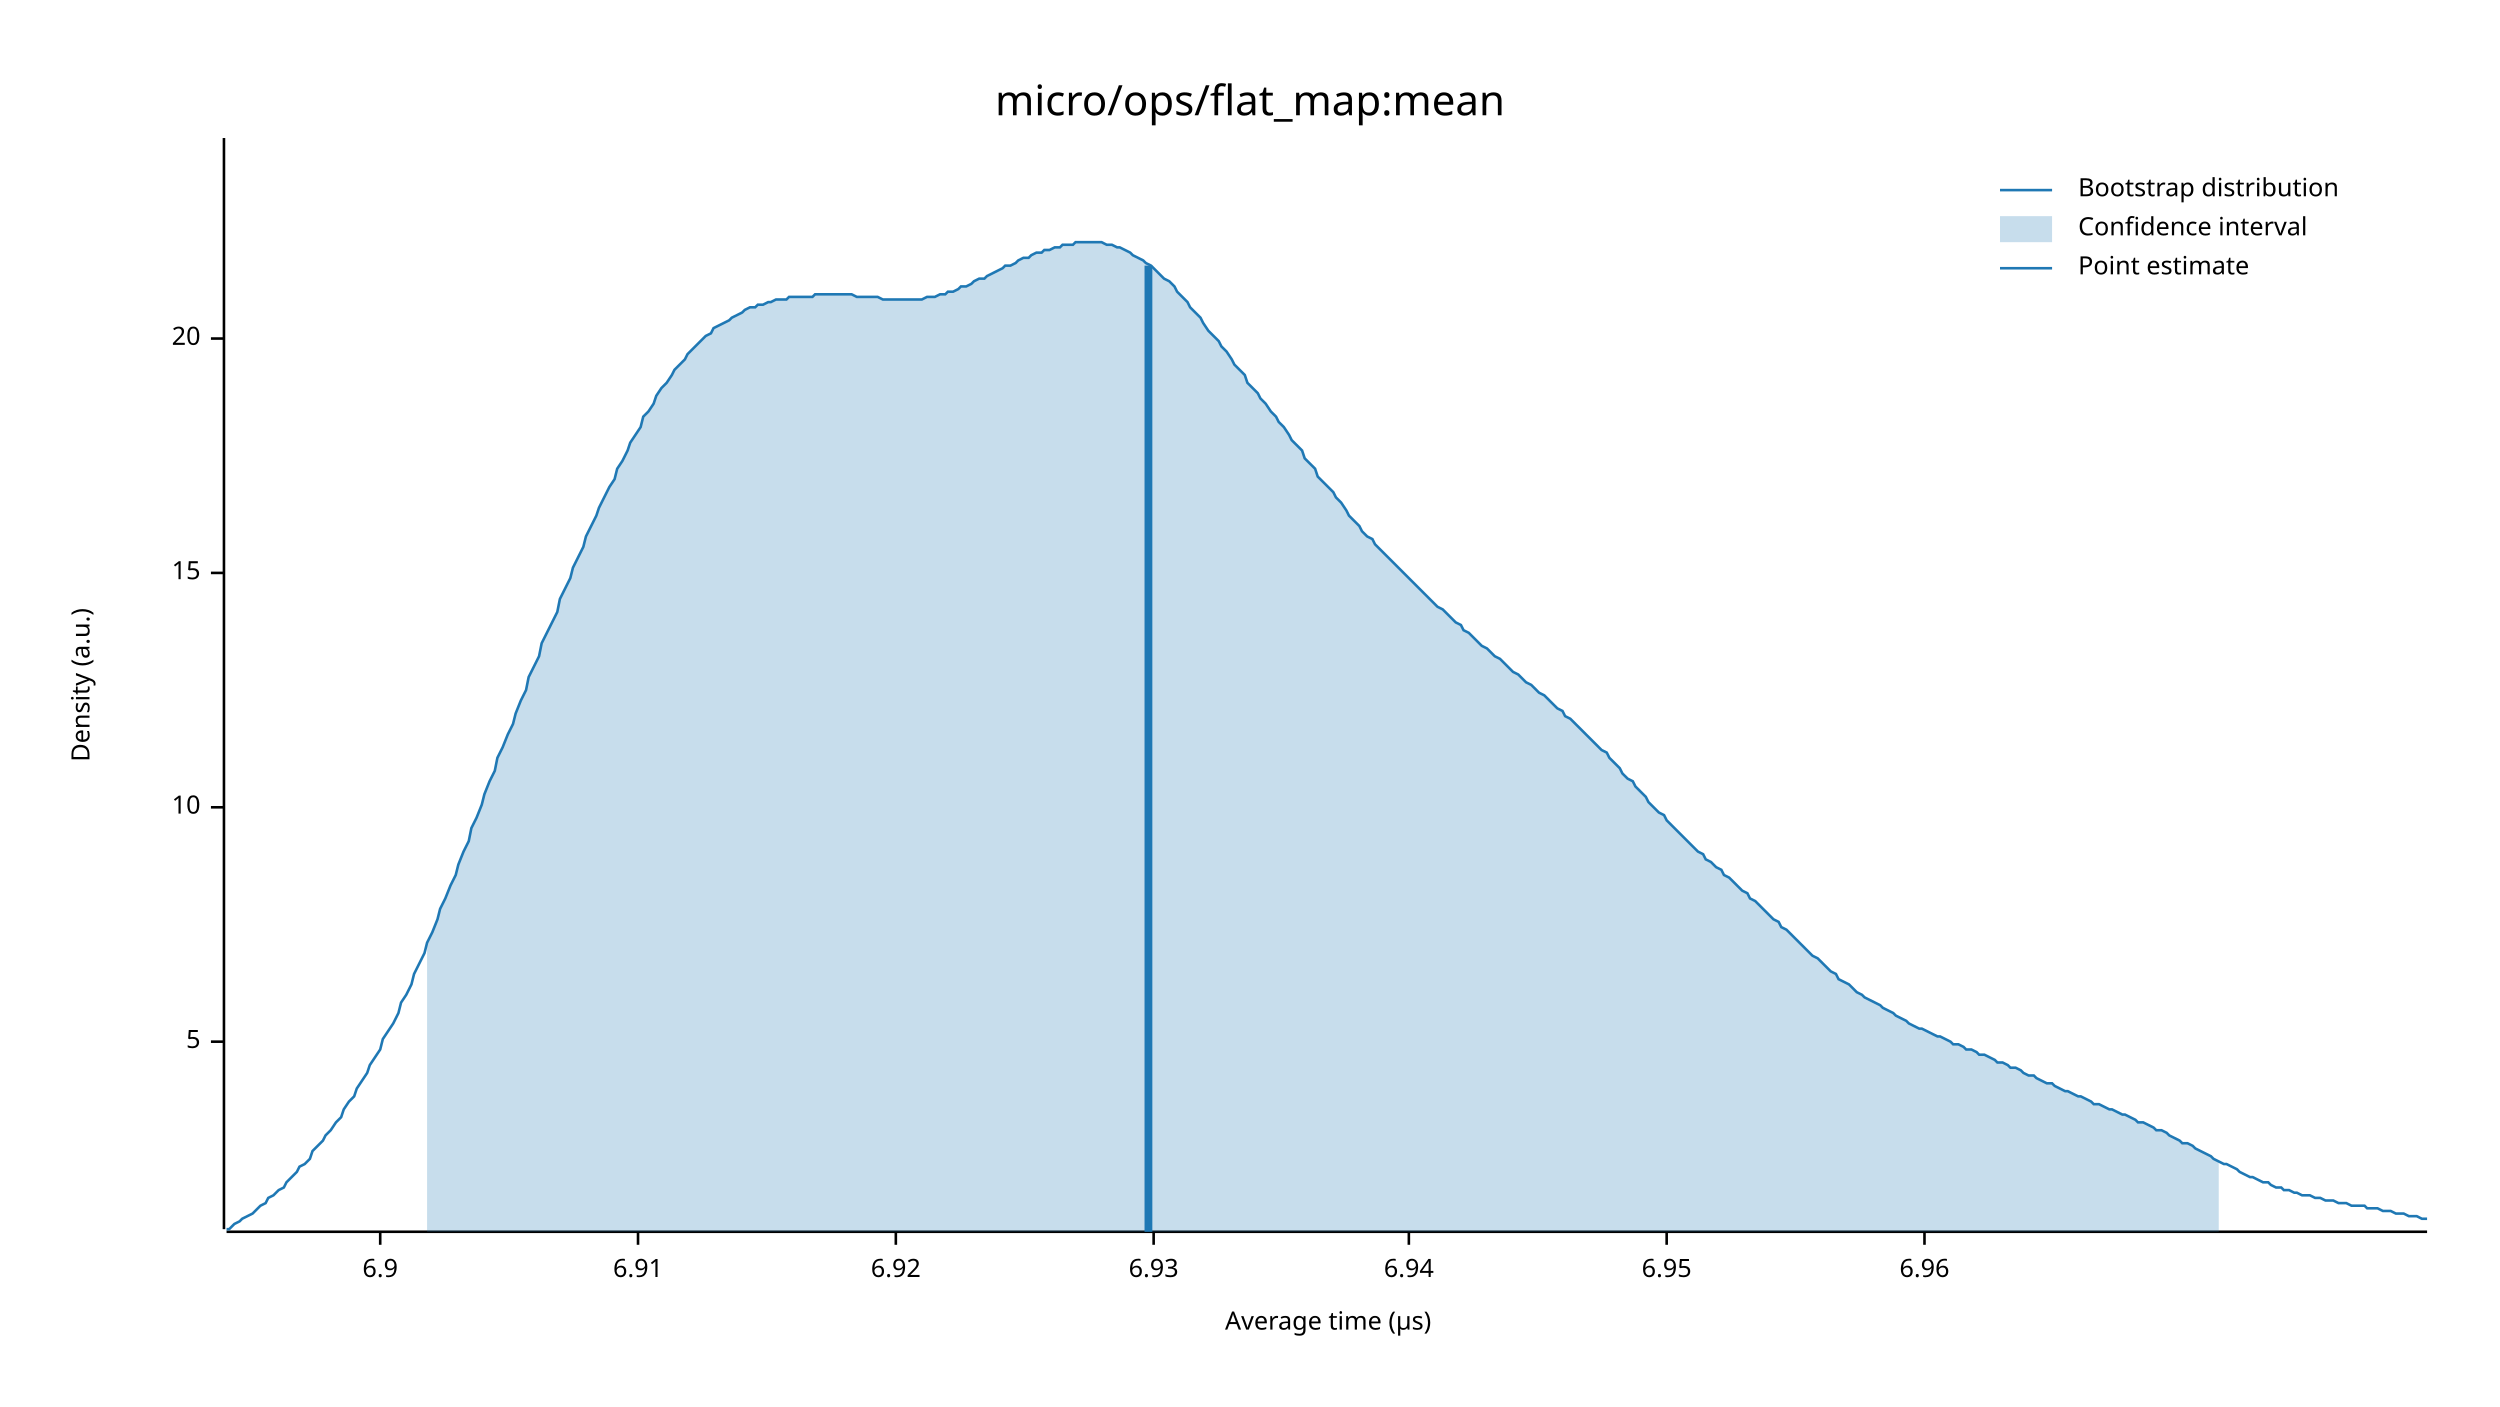
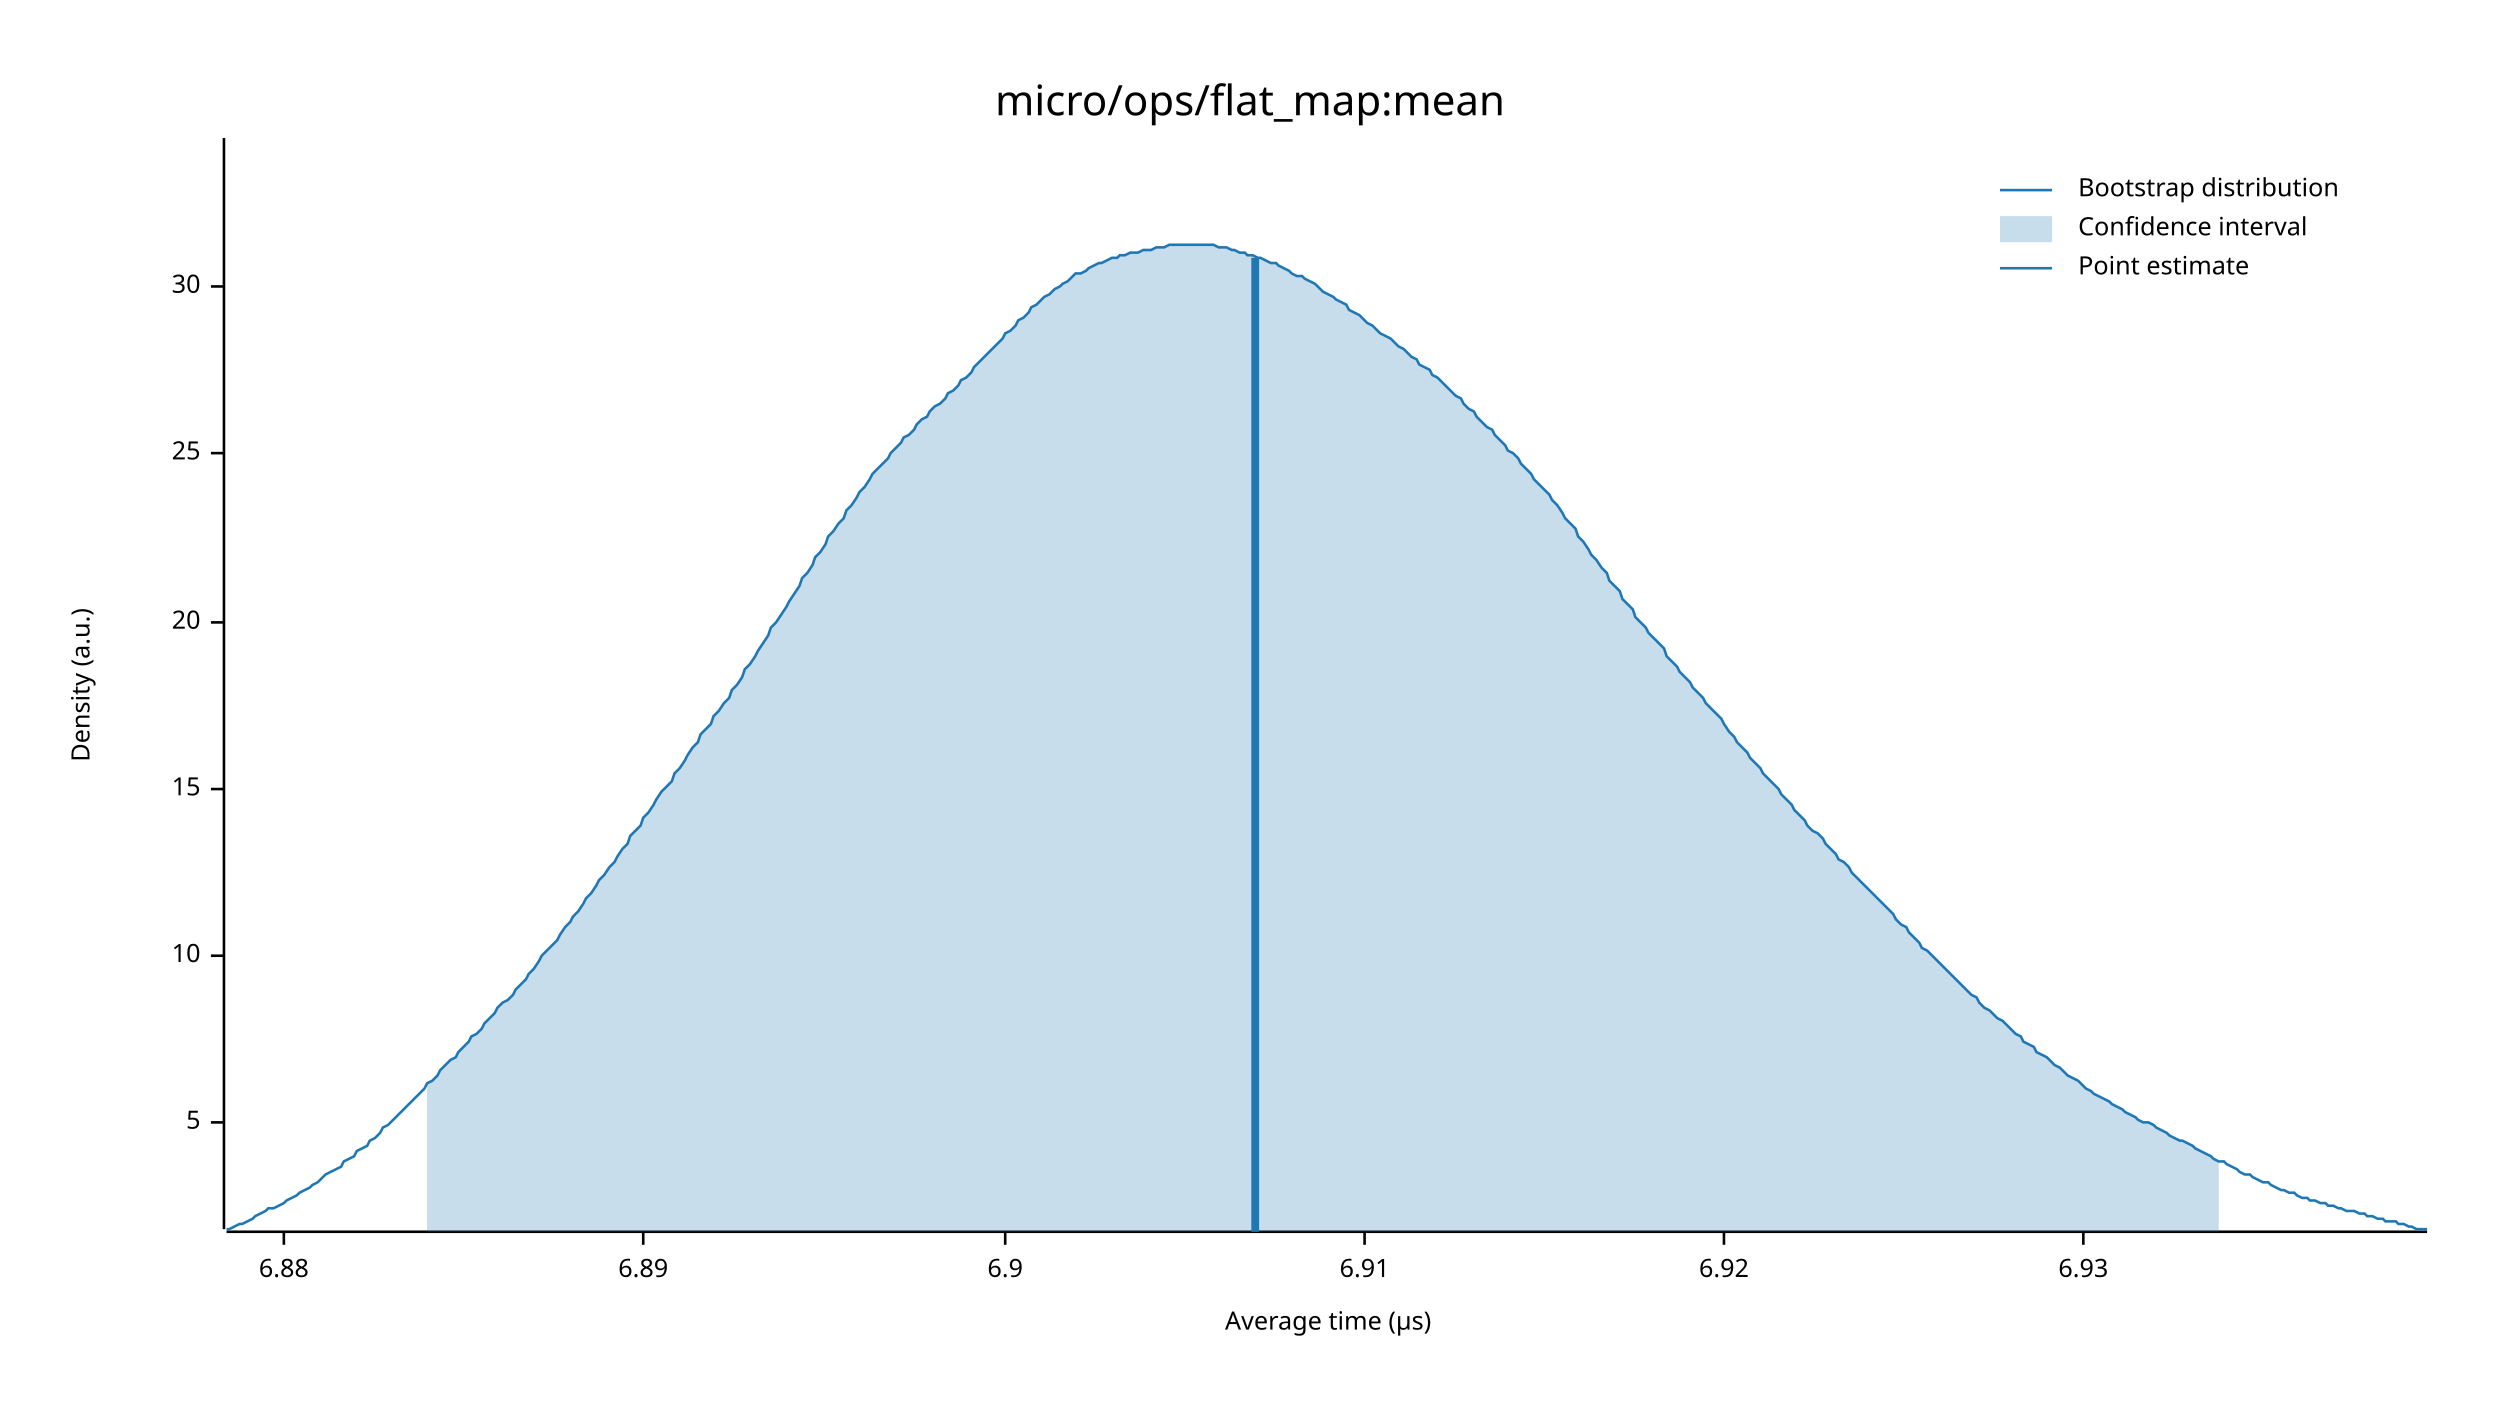
<svg xmlns="http://www.w3.org/2000/svg" width="960" height="540" viewBox="0 0 960 540">
  <text x="480" y="32" dy="0.76em" text-anchor="middle" font-family="sans-serif" font-size="16.129" opacity="1" fill="#000000">
micro/ops/flat_map:mean
</text>
  <text x="27" y="263" dy="0.76em" text-anchor="middle" font-family="sans-serif" font-size="9.677" opacity="1" fill="#000000" transform="rotate(270, 27, 263)">
Density (a.u.)
</text>
  <text x="510" y="513" dy="-0.5ex" text-anchor="middle" font-family="sans-serif" font-size="9.677" opacity="1" fill="#000000">
Average time (µs)
</text>
  <polyline fill="none" opacity="1" stroke="#000000" stroke-width="1" points="86,53 86,472 " />
-   <text x="77" y="400" dy="0.5ex" text-anchor="end" font-family="sans-serif" font-size="9.677" opacity="1" fill="#000000">
+   <text x="77" y="431" dy="0.5ex" text-anchor="end" font-family="sans-serif" font-size="9.677" opacity="1" fill="#000000">
5
</text>
-   <polyline fill="none" opacity="1" stroke="#000000" stroke-width="1" points="81,400 86,400 " />
-   <text x="77" y="310" dy="0.5ex" text-anchor="end" font-family="sans-serif" font-size="9.677" opacity="1" fill="#000000">
+   <polyline fill="none" opacity="1" stroke="#000000" stroke-width="1" points="81,431 86,431 " />
+   <text x="77" y="367" dy="0.5ex" text-anchor="end" font-family="sans-serif" font-size="9.677" opacity="1" fill="#000000">
10
</text>
-   <polyline fill="none" opacity="1" stroke="#000000" stroke-width="1" points="81,310 86,310 " />
-   <text x="77" y="220" dy="0.5ex" text-anchor="end" font-family="sans-serif" font-size="9.677" opacity="1" fill="#000000">
+   <polyline fill="none" opacity="1" stroke="#000000" stroke-width="1" points="81,367 86,367 " />
+   <text x="77" y="303" dy="0.5ex" text-anchor="end" font-family="sans-serif" font-size="9.677" opacity="1" fill="#000000">
15
</text>
-   <polyline fill="none" opacity="1" stroke="#000000" stroke-width="1" points="81,220 86,220 " />
-   <text x="77" y="130" dy="0.5ex" text-anchor="end" font-family="sans-serif" font-size="9.677" opacity="1" fill="#000000">
+   <polyline fill="none" opacity="1" stroke="#000000" stroke-width="1" points="81,303 86,303 " />
+   <text x="77" y="239" dy="0.5ex" text-anchor="end" font-family="sans-serif" font-size="9.677" opacity="1" fill="#000000">
20
</text>
-   <polyline fill="none" opacity="1" stroke="#000000" stroke-width="1" points="81,130 86,130 " />
+   <polyline fill="none" opacity="1" stroke="#000000" stroke-width="1" points="81,239 86,239 " />
+   <text x="77" y="174" dy="0.5ex" text-anchor="end" font-family="sans-serif" font-size="9.677" opacity="1" fill="#000000">
+ 25
+ </text>
+   <polyline fill="none" opacity="1" stroke="#000000" stroke-width="1" points="81,174 86,174 " />
+   <text x="77" y="110" dy="0.5ex" text-anchor="end" font-family="sans-serif" font-size="9.677" opacity="1" fill="#000000">
+ 30
+ </text>
+   <polyline fill="none" opacity="1" stroke="#000000" stroke-width="1" points="81,110 86,110 " />
  <polyline fill="none" opacity="1" stroke="#000000" stroke-width="1" points="87,473 932,473 " />
-   <text x="146" y="483" dy="0.76em" text-anchor="middle" font-family="sans-serif" font-size="9.677" opacity="1" fill="#000000">
+   <text x="109" y="483" dy="0.76em" text-anchor="middle" font-family="sans-serif" font-size="9.677" opacity="1" fill="#000000">
+ 6.88
+ </text>
+   <polyline fill="none" opacity="1" stroke="#000000" stroke-width="1" points="109,473 109,478 " />
+   <text x="247" y="483" dy="0.76em" text-anchor="middle" font-family="sans-serif" font-size="9.677" opacity="1" fill="#000000">
+ 6.89
+ </text>
+   <polyline fill="none" opacity="1" stroke="#000000" stroke-width="1" points="247,473 247,478 " />
+   <text x="386" y="483" dy="0.76em" text-anchor="middle" font-family="sans-serif" font-size="9.677" opacity="1" fill="#000000">
6.9
</text>
-   <polyline fill="none" opacity="1" stroke="#000000" stroke-width="1" points="146,473 146,478 " />
-   <text x="245" y="483" dy="0.76em" text-anchor="middle" font-family="sans-serif" font-size="9.677" opacity="1" fill="#000000">
+   <polyline fill="none" opacity="1" stroke="#000000" stroke-width="1" points="386,473 386,478 " />
+   <text x="524" y="483" dy="0.76em" text-anchor="middle" font-family="sans-serif" font-size="9.677" opacity="1" fill="#000000">
6.91
</text>
-   <polyline fill="none" opacity="1" stroke="#000000" stroke-width="1" points="245,473 245,478 " />
-   <text x="344" y="483" dy="0.76em" text-anchor="middle" font-family="sans-serif" font-size="9.677" opacity="1" fill="#000000">
+   <polyline fill="none" opacity="1" stroke="#000000" stroke-width="1" points="524,473 524,478 " />
+   <text x="662" y="483" dy="0.76em" text-anchor="middle" font-family="sans-serif" font-size="9.677" opacity="1" fill="#000000">
6.92
</text>
-   <polyline fill="none" opacity="1" stroke="#000000" stroke-width="1" points="344,473 344,478 " />
-   <text x="443" y="483" dy="0.76em" text-anchor="middle" font-family="sans-serif" font-size="9.677" opacity="1" fill="#000000">
+   <polyline fill="none" opacity="1" stroke="#000000" stroke-width="1" points="662,473 662,478 " />
+   <text x="800" y="483" dy="0.76em" text-anchor="middle" font-family="sans-serif" font-size="9.677" opacity="1" fill="#000000">
6.93
</text>
-   <polyline fill="none" opacity="1" stroke="#000000" stroke-width="1" points="443,473 443,478 " />
-   <text x="541" y="483" dy="0.76em" text-anchor="middle" font-family="sans-serif" font-size="9.677" opacity="1" fill="#000000">
- 6.94
- </text>
-   <polyline fill="none" opacity="1" stroke="#000000" stroke-width="1" points="541,473 541,478 " />
-   <text x="640" y="483" dy="0.76em" text-anchor="middle" font-family="sans-serif" font-size="9.677" opacity="1" fill="#000000">
- 6.95
- </text>
-   <polyline fill="none" opacity="1" stroke="#000000" stroke-width="1" points="640,473 640,478 " />
-   <text x="739" y="483" dy="0.76em" text-anchor="middle" font-family="sans-serif" font-size="9.677" opacity="1" fill="#000000">
- 6.96
- </text>
-   <polyline fill="none" opacity="1" stroke="#000000" stroke-width="1" points="739,473 739,478 " />
-   <polyline fill="none" opacity="1" stroke="#1F78B4" stroke-width="1" points="87,472 88,472 90,470 92,469 93,468 95,467 97,466 98,465 100,463 102,462 103,460 105,459 107,457 109,456 110,454 112,452 114,450 115,448 117,447 119,445 120,442 122,440 124,438 125,436 127,434 129,431 131,429 132,426 134,423 136,421 137,418 139,415 141,412 142,409 144,406 146,403 147,399 149,396 151,393 153,389 154,385 156,382 158,378 159,374 161,370 163,366 164,362 166,358 168,353 169,349 171,345 173,340 175,336 176,332 178,327 180,323 181,318 183,314 185,309 186,305 188,300 190,296 191,291 193,287 195,282 197,278 198,274 200,269 202,265 203,260 205,256 207,252 208,247 210,243 212,239 214,235 215,230 217,226 219,222 220,218 222,214 224,210 225,206 227,202 229,198 230,195 232,191 234,187 236,184 237,180 239,177 241,173 242,170 244,167 246,164 247,160 249,158 251,155 252,152 254,149 256,147 258,144 259,142 261,140 263,138 264,136 266,134 268,132 269,131 271,129 273,128 274,126 276,125 278,124 280,123 281,122 283,121 285,120 286,119 288,118 290,118 291,117 293,117 295,116 296,116 298,115 300,115 302,115 303,114 305,114 307,114 308,114 310,114 312,114 313,113 315,113 317,113 318,113 320,113 322,113 324,113 325,113 327,113 329,114 330,114 332,114 334,114 335,114 337,114 339,115 341,115 342,115 344,115 346,115 347,115 349,115 351,115 352,115 354,115 356,114 357,114 359,114 361,113 363,113 364,112 366,112 368,111 369,110 371,110 373,109 374,108 376,107 378,107 379,106 381,105 383,104 385,103 386,102 388,102 390,101 391,100 393,99 395,99 396,98 398,97 400,97 401,96 403,96 405,95 407,95 408,94 410,94 412,94 413,93 415,93 417,93 418,93 420,93 422,93 423,93 425,94 427,94 429,95 430,95 432,96 434,97 435,98 437,99 439,100 440,101 442,102 444,104 445,105 447,107 449,108 451,110 452,112 454,114 456,116 457,118 459,120 461,122 462,124 464,127 466,129 468,131 469,133 471,135 473,138 474,140 476,142 478,144 479,147 481,149 483,151 484,153 486,155 488,158 490,160 491,162 493,164 495,167 496,169 498,171 500,173 501,176 503,178 505,180 506,183 508,185 510,187 512,189 513,191 515,193 517,196 518,198 520,200 522,202 523,204 525,206 527,207 528,209 530,211 532,213 534,215 535,216 537,218 539,220 540,221 542,223 544,225 545,226 547,228 549,230 550,231 552,233 554,234 556,236 557,237 559,239 561,240 562,242 564,243 566,245 567,246 569,248 571,249 573,251 574,252 576,253 578,255 579,256 581,258 583,259 584,260 586,262 588,263 589,264 591,266 593,267 595,269 596,270 598,272 600,273 601,275 603,276 605,278 606,279 608,281 610,283 611,284 613,286 615,288 617,289 618,291 620,293 622,295 623,297 625,299 627,300 628,302 630,304 632,306 633,308 635,310 637,312 639,313 640,315 642,317 644,319 645,320 647,322 649,324 650,325 652,327 654,328 655,330 657,331 659,333 661,334 662,336 664,337 666,339 667,340 669,342 671,343 672,345 674,346 676,348 677,349 679,351 681,353 683,354 684,356 686,357 688,359 689,360 691,362 693,364 694,365 696,367 698,368 700,370 701,371 703,373 705,374 706,376 708,377 710,378 711,379 713,381 715,382 716,383 718,384 720,385 722,386 723,387 725,388 727,389 728,390 730,391 732,392 733,393 735,394 737,395 738,395 740,396 742,397 744,398 745,398 747,399 749,400 750,401 752,401 754,402 755,403 757,403 759,404 760,405 762,405 764,406 766,407 767,408 769,408 771,409 772,410 774,410 776,411 777,412 779,413 781,413 782,414 784,415 786,416 788,416 789,417 791,418 793,419 794,419 796,420 798,421 799,421 801,422 803,423 804,424 806,424 808,425 810,426 811,426 813,427 815,428 816,428 818,429 820,430 821,431 823,431 825,432 827,433 828,434 830,434 832,435 833,436 835,437 837,438 838,439 840,439 842,440 843,441 845,442 847,443 849,444 850,445 852,446 854,447 855,447 857,448 859,449 860,450 862,451 864,452 865,452 867,453 869,454 871,454 872,455 874,456 876,456 877,457 879,457 881,458 882,458 884,459 886,459 887,459 889,460 891,460 893,461 894,461 896,461 898,462 899,462 901,462 903,463 904,463 906,463 908,463 909,464 911,464 913,464 915,465 916,465 918,465 920,466 921,466 923,466 925,467 926,467 928,467 930,468 932,468 " />
-   <polygon opacity="0.25" fill="#1F78B4" points="164,362 166,358 168,353 169,349 171,345 173,340 175,336 176,332 178,327 180,323 181,318 183,314 185,309 186,305 188,300 190,296 191,291 193,287 195,282 197,278 198,274 200,269 202,265 203,260 205,256 207,252 208,247 210,243 212,239 214,235 215,230 217,226 219,222 220,218 222,214 224,210 225,206 227,202 229,198 230,195 232,191 234,187 236,184 237,180 239,177 241,173 242,170 244,167 246,164 247,160 249,158 251,155 252,152 254,149 256,147 258,144 259,142 261,140 263,138 264,136 266,134 268,132 269,131 271,129 273,128 274,126 276,125 278,124 280,123 281,122 283,121 285,120 286,119 288,118 290,118 291,117 293,117 295,116 296,116 298,115 300,115 302,115 303,114 305,114 307,114 308,114 310,114 312,114 313,113 315,113 317,113 318,113 320,113 322,113 324,113 325,113 327,113 329,114 330,114 332,114 334,114 335,114 337,114 339,115 341,115 342,115 344,115 346,115 347,115 349,115 351,115 352,115 354,115 356,114 357,114 359,114 361,113 363,113 364,112 366,112 368,111 369,110 371,110 373,109 374,108 376,107 378,107 379,106 381,105 383,104 385,103 386,102 388,102 390,101 391,100 393,99 395,99 396,98 398,97 400,97 401,96 403,96 405,95 407,95 408,94 410,94 412,94 413,93 415,93 417,93 418,93 420,93 422,93 423,93 425,94 427,94 429,95 430,95 432,96 434,97 435,98 437,99 439,100 440,101 442,102 444,104 445,105 447,107 449,108 451,110 452,112 454,114 456,116 457,118 459,120 461,122 462,124 464,127 466,129 468,131 469,133 471,135 473,138 474,140 476,142 478,144 479,147 481,149 483,151 484,153 486,155 488,158 490,160 491,162 493,164 495,167 496,169 498,171 500,173 501,176 503,178 505,180 506,183 508,185 510,187 512,189 513,191 515,193 517,196 518,198 520,200 522,202 523,204 525,206 527,207 528,209 530,211 532,213 534,215 535,216 537,218 539,220 540,221 542,223 544,225 545,226 547,228 549,230 550,231 552,233 554,234 556,236 557,237 559,239 561,240 562,242 564,243 566,245 567,246 569,248 571,249 573,251 574,252 576,253 578,255 579,256 581,258 583,259 584,260 586,262 588,263 589,264 591,266 593,267 595,269 596,270 598,272 600,273 601,275 603,276 605,278 606,279 608,281 610,283 611,284 613,286 615,288 617,289 618,291 620,293 622,295 623,297 625,299 627,300 628,302 630,304 632,306 633,308 635,310 637,312 639,313 640,315 642,317 644,319 645,320 647,322 649,324 650,325 652,327 654,328 655,330 657,331 659,333 661,334 662,336 664,337 666,339 667,340 669,342 671,343 672,345 674,346 676,348 677,349 679,351 681,353 683,354 684,356 686,357 688,359 689,360 691,362 693,364 694,365 696,367 698,368 700,370 701,371 703,373 705,374 706,376 708,377 710,378 711,379 713,381 715,382 716,383 718,384 720,385 722,386 723,387 725,388 727,389 728,390 730,391 732,392 733,393 735,394 737,395 738,395 740,396 742,397 744,398 745,398 747,399 749,400 750,401 752,401 754,402 755,403 757,403 759,404 760,405 762,405 764,406 766,407 767,408 769,408 771,409 772,410 774,410 776,411 777,412 779,413 781,413 782,414 784,415 786,416 788,416 789,417 791,418 793,419 794,419 796,420 798,421 799,421 801,422 803,423 804,424 806,424 808,425 810,426 811,426 813,427 815,428 816,428 818,429 820,430 821,431 823,431 825,432 827,433 828,434 830,434 832,435 833,436 835,437 837,438 838,439 840,439 842,440 843,441 845,442 847,443 849,444 850,445 852,446 852,473 164,473 " />
-   <polyline fill="none" opacity="1" stroke="#1F78B4" stroke-width="3" points="441,473 441,102 " />
+   <polyline fill="none" opacity="1" stroke="#000000" stroke-width="1" points="800,473 800,478 " />
+   <polyline fill="none" opacity="1" stroke="#1F78B4" stroke-width="1" points="87,472 88,472 90,471 92,470 93,470 95,469 97,468 98,467 100,466 102,465 103,464 105,464 107,463 109,462 110,461 112,460 114,459 115,458 117,457 119,456 120,455 122,454 124,452 125,451 127,450 129,449 131,448 132,446 134,445 136,444 137,442 139,441 141,440 142,438 144,437 146,435 147,433 149,432 151,430 153,428 154,427 156,425 158,423 159,422 161,420 163,418 164,416 166,415 168,413 169,411 171,409 173,407 175,406 176,404 178,402 180,400 181,398 183,397 185,395 186,393 188,391 190,389 191,387 193,385 195,384 197,382 198,380 200,378 202,376 203,374 205,372 207,369 208,367 210,365 212,363 214,361 215,359 217,356 219,354 220,352 222,350 224,347 225,345 227,343 229,340 230,338 232,336 234,333 236,331 237,329 239,326 241,324 242,321 244,319 246,317 247,314 249,312 251,309 252,307 254,304 256,302 258,300 259,297 261,295 263,292 264,290 266,287 268,285 269,282 271,280 273,278 274,275 276,273 278,270 280,268 281,265 283,263 285,260 286,257 288,255 290,252 291,250 293,247 295,244 296,241 298,239 300,236 302,233 303,231 305,228 307,225 308,222 310,220 312,217 313,214 315,212 317,209 318,206 320,204 322,201 324,199 325,196 327,194 329,191 330,189 332,187 334,184 335,182 337,180 339,178 341,176 342,174 344,172 346,170 347,168 349,167 351,165 352,163 354,161 356,160 357,158 359,156 361,155 363,153 364,151 366,150 368,148 369,146 371,145 373,143 374,141 376,139 378,137 379,136 381,134 383,132 385,130 386,128 388,127 390,125 391,123 393,122 395,120 396,118 398,117 400,115 401,114 403,113 405,111 407,110 408,109 410,108 412,106 413,105 415,105 417,104 418,103 420,102 422,101 423,101 425,100 427,99 429,99 430,98 432,98 434,97 435,97 437,97 439,96 440,96 442,96 444,95 445,95 447,95 449,94 451,94 452,94 454,94 456,94 457,94 459,94 461,94 462,94 464,94 466,94 468,95 469,95 471,95 473,96 474,96 476,97 478,97 479,98 481,98 483,99 484,99 486,100 488,101 490,101 491,102 493,103 495,104 496,105 498,106 500,106 501,107 503,108 505,109 506,110 508,112 510,113 512,114 513,115 515,116 517,117 518,119 520,120 522,121 523,122 525,124 527,125 528,126 530,128 532,129 534,130 535,131 537,133 539,134 540,135 542,137 544,138 545,140 547,141 549,142 550,144 552,145 554,147 556,149 557,150 559,152 561,153 562,155 564,157 566,158 567,160 569,162 571,164 573,165 574,167 576,169 578,171 579,173 581,174 583,176 584,178 586,180 588,182 589,184 591,186 593,188 595,190 596,192 598,194 600,197 601,199 603,201 605,203 606,206 608,208 610,211 611,213 613,215 615,218 617,220 618,223 620,225 622,227 623,230 625,232 627,234 628,237 630,239 632,241 633,243 635,245 637,247 639,249 640,252 642,254 644,256 645,258 647,260 649,262 650,264 652,266 654,268 655,270 657,272 659,274 661,276 662,278 664,281 666,283 667,285 669,287 671,289 672,291 674,293 676,295 677,297 679,299 681,301 683,303 684,305 686,307 688,309 689,311 691,313 693,315 694,317 696,319 698,320 700,322 701,324 703,326 705,328 706,330 708,331 710,333 711,335 713,337 715,339 716,340 718,342 720,344 722,346 723,347 725,349 727,351 728,353 730,355 732,356 733,358 735,360 737,362 738,364 740,365 742,367 744,369 745,370 747,372 749,374 750,375 752,377 754,379 755,380 757,382 759,383 760,385 762,387 764,388 766,390 767,391 769,392 771,394 772,395 774,397 776,398 777,400 779,401 781,402 782,404 784,405 786,406 788,408 789,409 791,410 793,412 794,413 796,414 798,415 799,416 801,418 803,419 804,420 806,421 808,422 810,423 811,424 813,425 815,426 816,427 818,428 820,429 821,430 823,431 825,431 827,432 828,433 830,434 832,435 833,436 835,437 837,438 838,438 840,439 842,440 843,441 845,442 847,443 849,444 850,445 852,446 854,446 855,447 857,448 859,449 860,450 862,451 864,451 865,452 867,453 869,454 871,454 872,455 874,456 876,457 877,457 879,458 881,458 882,459 884,460 886,460 887,461 889,461 891,462 893,462 894,463 896,463 898,464 899,464 901,465 903,465 904,465 906,466 908,466 909,467 911,467 913,468 915,468 916,469 918,469 920,469 921,470 923,470 925,471 926,471 928,472 930,472 932,472 " />
+   <polygon opacity="0.25" fill="#1F78B4" points="164,416 166,415 168,413 169,411 171,409 173,407 175,406 176,404 178,402 180,400 181,398 183,397 185,395 186,393 188,391 190,389 191,387 193,385 195,384 197,382 198,380 200,378 202,376 203,374 205,372 207,369 208,367 210,365 212,363 214,361 215,359 217,356 219,354 220,352 222,350 224,347 225,345 227,343 229,340 230,338 232,336 234,333 236,331 237,329 239,326 241,324 242,321 244,319 246,317 247,314 249,312 251,309 252,307 254,304 256,302 258,300 259,297 261,295 263,292 264,290 266,287 268,285 269,282 271,280 273,278 274,275 276,273 278,270 280,268 281,265 283,263 285,260 286,257 288,255 290,252 291,250 293,247 295,244 296,241 298,239 300,236 302,233 303,231 305,228 307,225 308,222 310,220 312,217 313,214 315,212 317,209 318,206 320,204 322,201 324,199 325,196 327,194 329,191 330,189 332,187 334,184 335,182 337,180 339,178 341,176 342,174 344,172 346,170 347,168 349,167 351,165 352,163 354,161 356,160 357,158 359,156 361,155 363,153 364,151 366,150 368,148 369,146 371,145 373,143 374,141 376,139 378,137 379,136 381,134 383,132 385,130 386,128 388,127 390,125 391,123 393,122 395,120 396,118 398,117 400,115 401,114 403,113 405,111 407,110 408,109 410,108 412,106 413,105 415,105 417,104 418,103 420,102 422,101 423,101 425,100 427,99 429,99 430,98 432,98 434,97 435,97 437,97 439,96 440,96 442,96 444,95 445,95 447,95 449,94 451,94 452,94 454,94 456,94 457,94 459,94 461,94 462,94 464,94 466,94 468,95 469,95 471,95 473,96 474,96 476,97 478,97 479,98 481,98 483,99 484,99 486,100 488,101 490,101 491,102 493,103 495,104 496,105 498,106 500,106 501,107 503,108 505,109 506,110 508,112 510,113 512,114 513,115 515,116 517,117 518,119 520,120 522,121 523,122 525,124 527,125 528,126 530,128 532,129 534,130 535,131 537,133 539,134 540,135 542,137 544,138 545,140 547,141 549,142 550,144 552,145 554,147 556,149 557,150 559,152 561,153 562,155 564,157 566,158 567,160 569,162 571,164 573,165 574,167 576,169 578,171 579,173 581,174 583,176 584,178 586,180 588,182 589,184 591,186 593,188 595,190 596,192 598,194 600,197 601,199 603,201 605,203 606,206 608,208 610,211 611,213 613,215 615,218 617,220 618,223 620,225 622,227 623,230 625,232 627,234 628,237 630,239 632,241 633,243 635,245 637,247 639,249 640,252 642,254 644,256 645,258 647,260 649,262 650,264 652,266 654,268 655,270 657,272 659,274 661,276 662,278 664,281 666,283 667,285 669,287 671,289 672,291 674,293 676,295 677,297 679,299 681,301 683,303 684,305 686,307 688,309 689,311 691,313 693,315 694,317 696,319 698,320 700,322 701,324 703,326 705,328 706,330 708,331 710,333 711,335 713,337 715,339 716,340 718,342 720,344 722,346 723,347 725,349 727,351 728,353 730,355 732,356 733,358 735,360 737,362 738,364 740,365 742,367 744,369 745,370 747,372 749,374 750,375 752,377 754,379 755,380 757,382 759,383 760,385 762,387 764,388 766,390 767,391 769,392 771,394 772,395 774,397 776,398 777,400 779,401 781,402 782,404 784,405 786,406 788,408 789,409 791,410 793,412 794,413 796,414 798,415 799,416 801,418 803,419 804,420 806,421 808,422 810,423 811,424 813,425 815,426 816,427 818,428 820,429 821,430 823,431 825,431 827,432 828,433 830,434 832,435 833,436 835,437 837,438 838,438 840,439 842,440 843,441 845,442 847,443 849,444 850,445 852,446 852,473 164,473 " />
+   <polyline fill="none" opacity="1" stroke="#1F78B4" stroke-width="3" points="482,473 482,99 " />
  <text x="798" y="68" dy="0.76em" text-anchor="start" font-family="sans-serif" font-size="9.677" opacity="1" fill="#000000">
Bootstrap distribution
</text>
  <text x="798" y="83" dy="0.76em" text-anchor="start" font-family="sans-serif" font-size="9.677" opacity="1" fill="#000000">
Confidence interval
</text>
  <text x="798" y="98" dy="0.76em" text-anchor="start" font-family="sans-serif" font-size="9.677" opacity="1" fill="#000000">
Point estimate
</text>
  <polyline fill="none" opacity="1" stroke="#1F78B4" stroke-width="1" points="768,73 788,73 " />
  <rect x="768" y="83" width="20" height="10" opacity="0.25" fill="#1F78B4" stroke="none" />
  <polyline fill="none" opacity="1" stroke="#1F78B4" stroke-width="1" points="768,103 788,103 " />
</svg>
